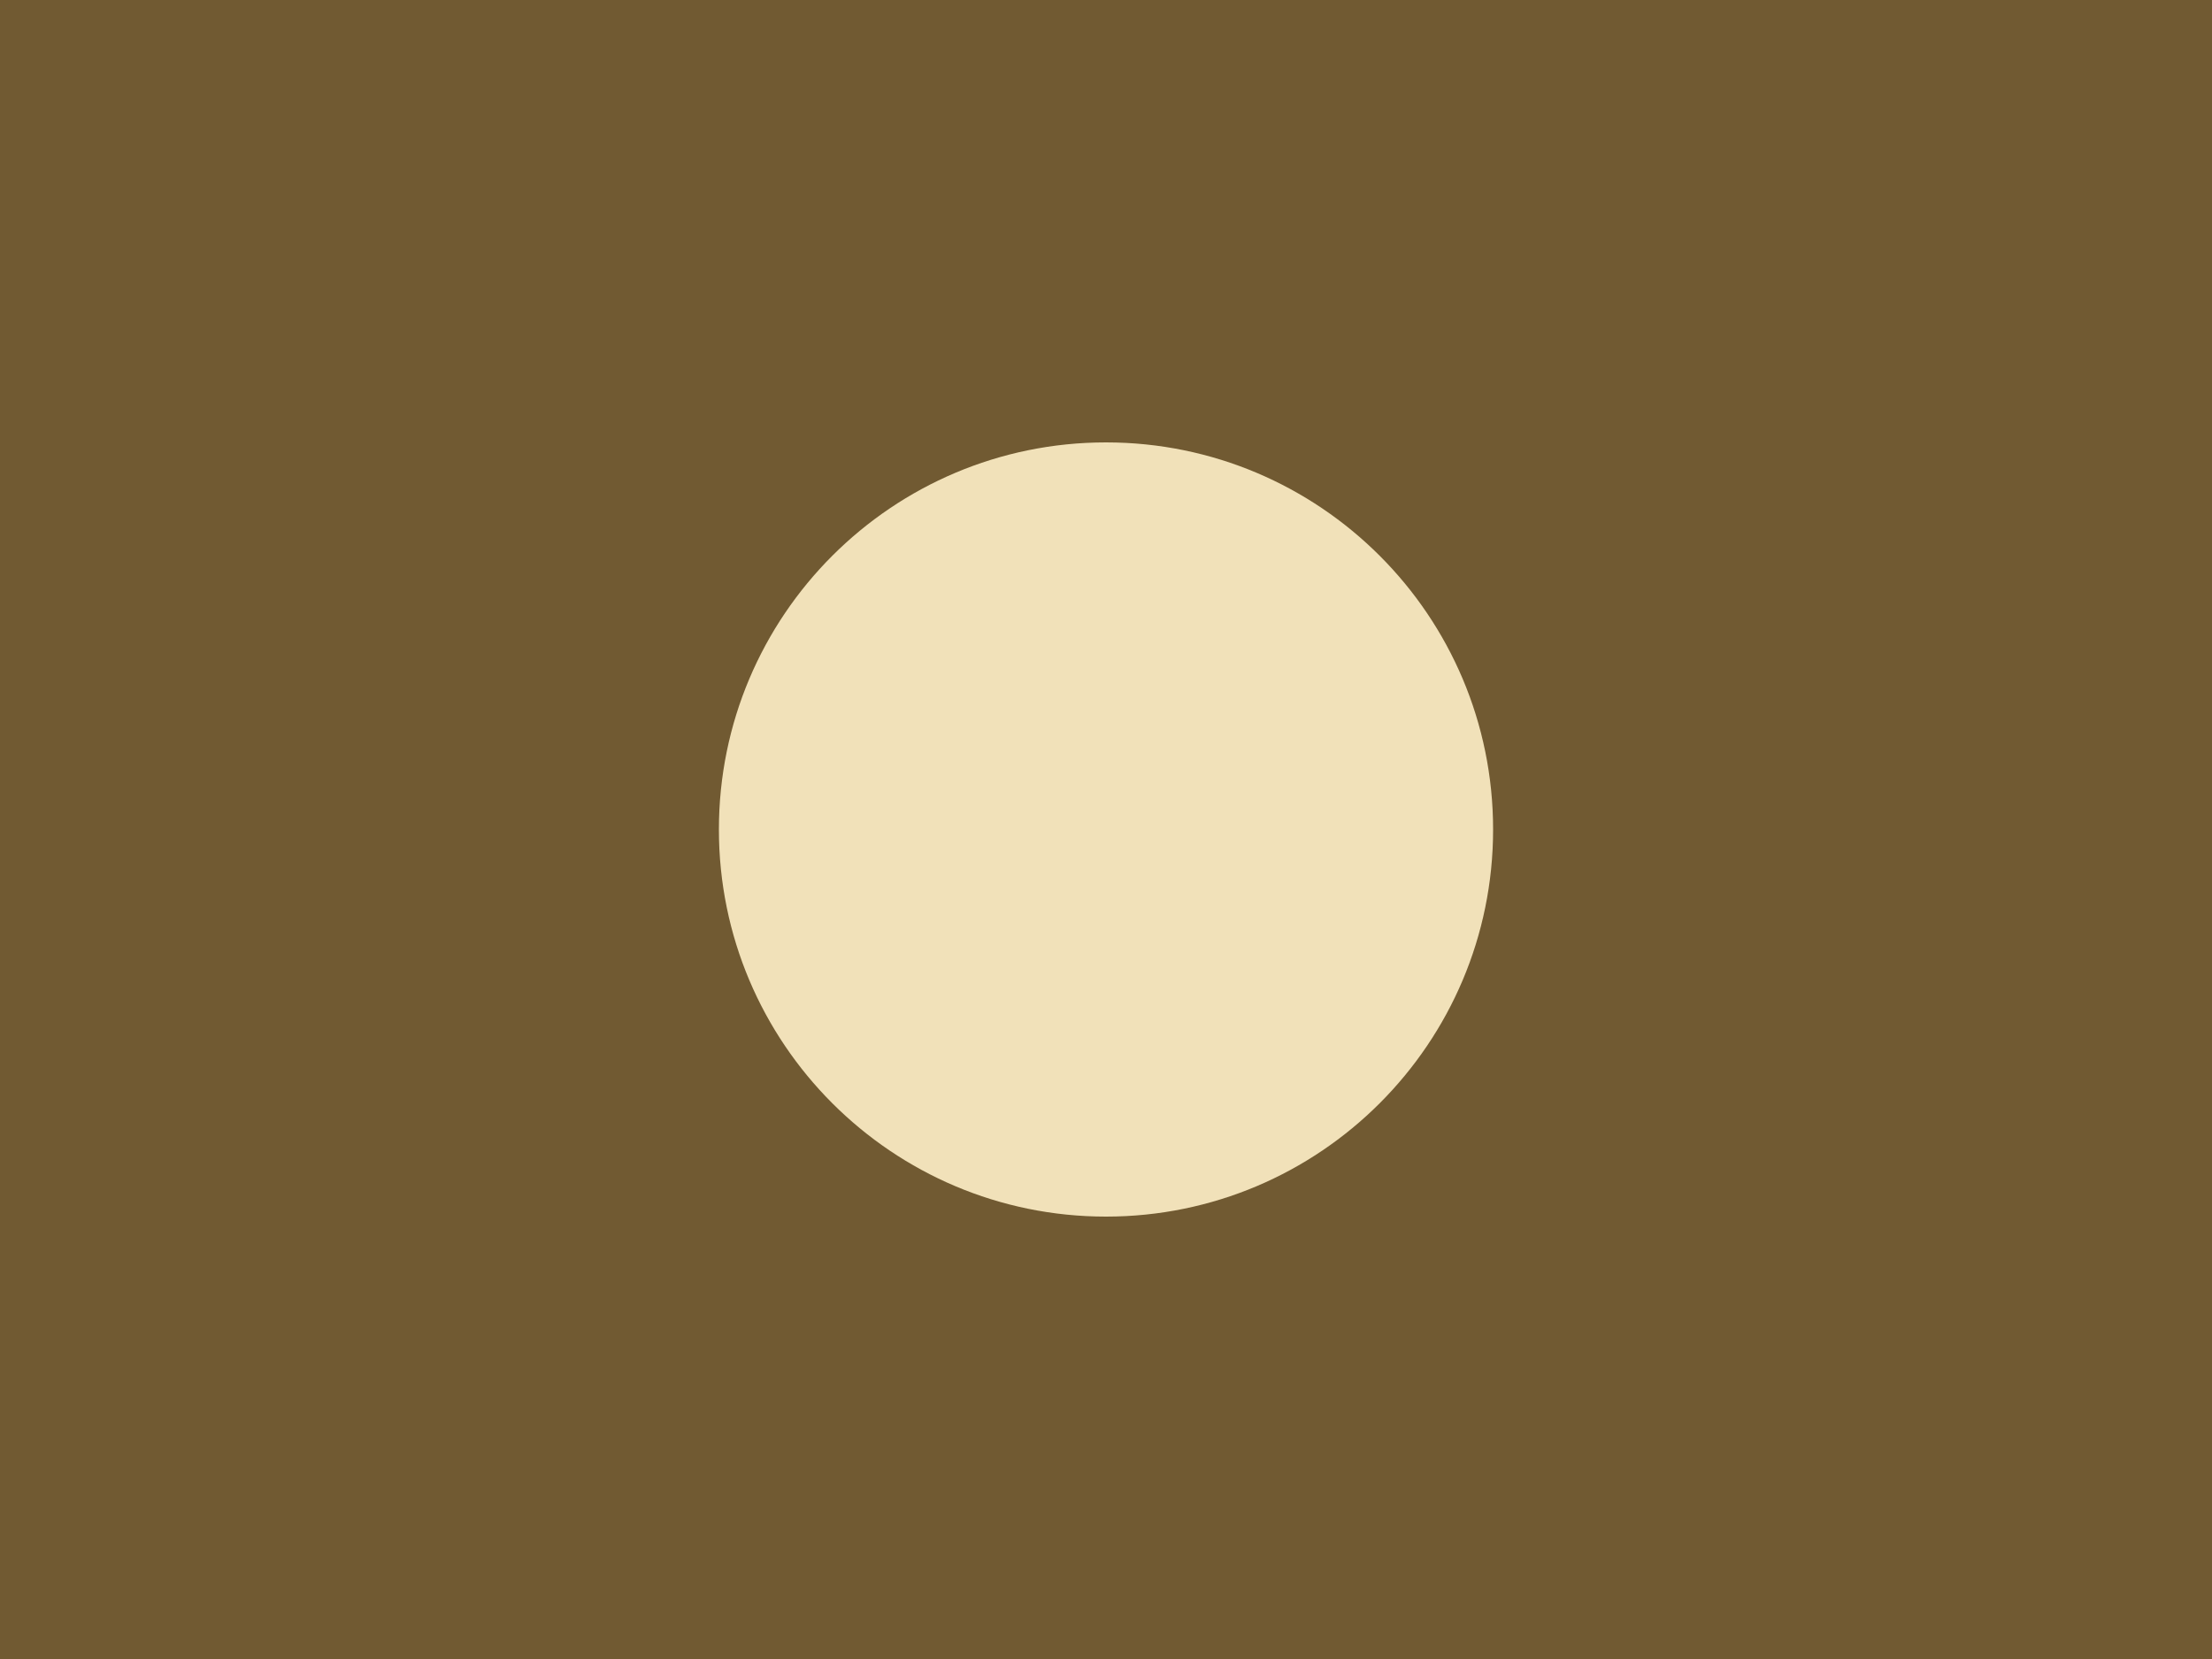
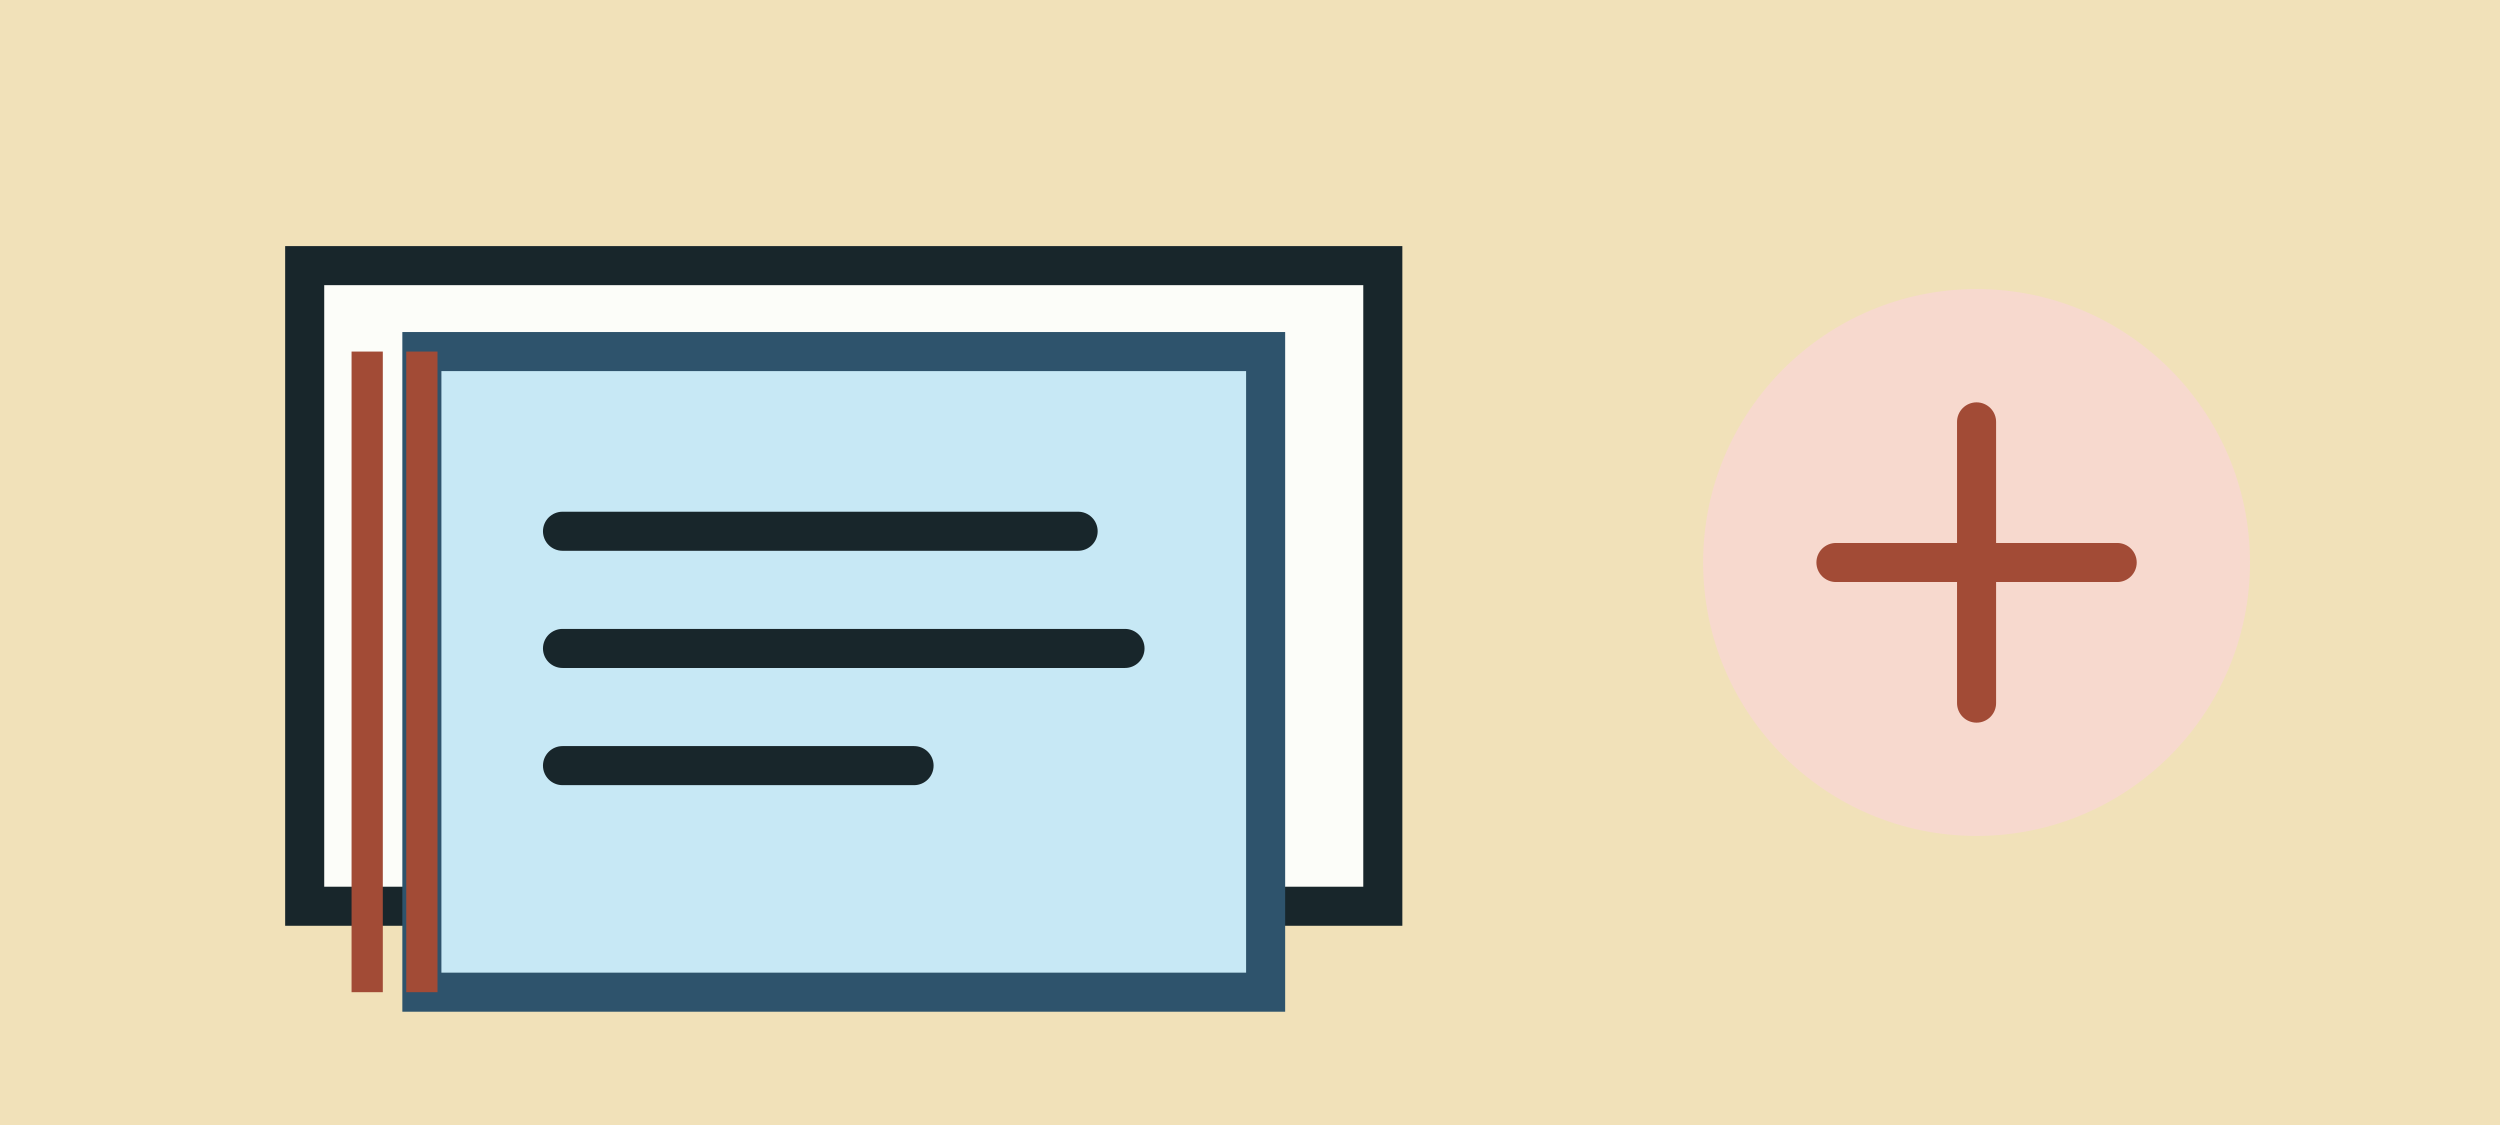
- <svg xmlns="http://www.w3.org/2000/svg" width="160" height="120" viewBox="0 0 160 120">
-   <rect width="160" height="120" fill="#715A32" />
-   <circle cx="80" cy="60" r="28" fill="#F1E1B9" />
+ <svg xmlns="http://www.w3.org/2000/svg" width="320" height="144" viewBox="0 0 320 144">
+   <rect width="320" height="144" fill="#F1E1B9" />
+   <path d="M39 34h138v82H39z" fill="#FCFDF9" stroke="#18262B" stroke-width="5" />
+   <path d="M54 45h108v82H54z" fill="#C7E8F5" stroke="#2E536C" stroke-width="5" />
+   <path d="M72 68h66M72 83h72M72 98h45" stroke="#18262B" stroke-width="5" stroke-linecap="round" />
+   <path d="M54 45v82M47 45v82" stroke="#A24B36" stroke-width="4" />
+   <circle cx="253" cy="72" r="35" fill="#F7D9CE" />
+   <path d="M235 72h36M253 54v36" stroke="#A24B36" stroke-width="5" stroke-linecap="round" />
</svg>
